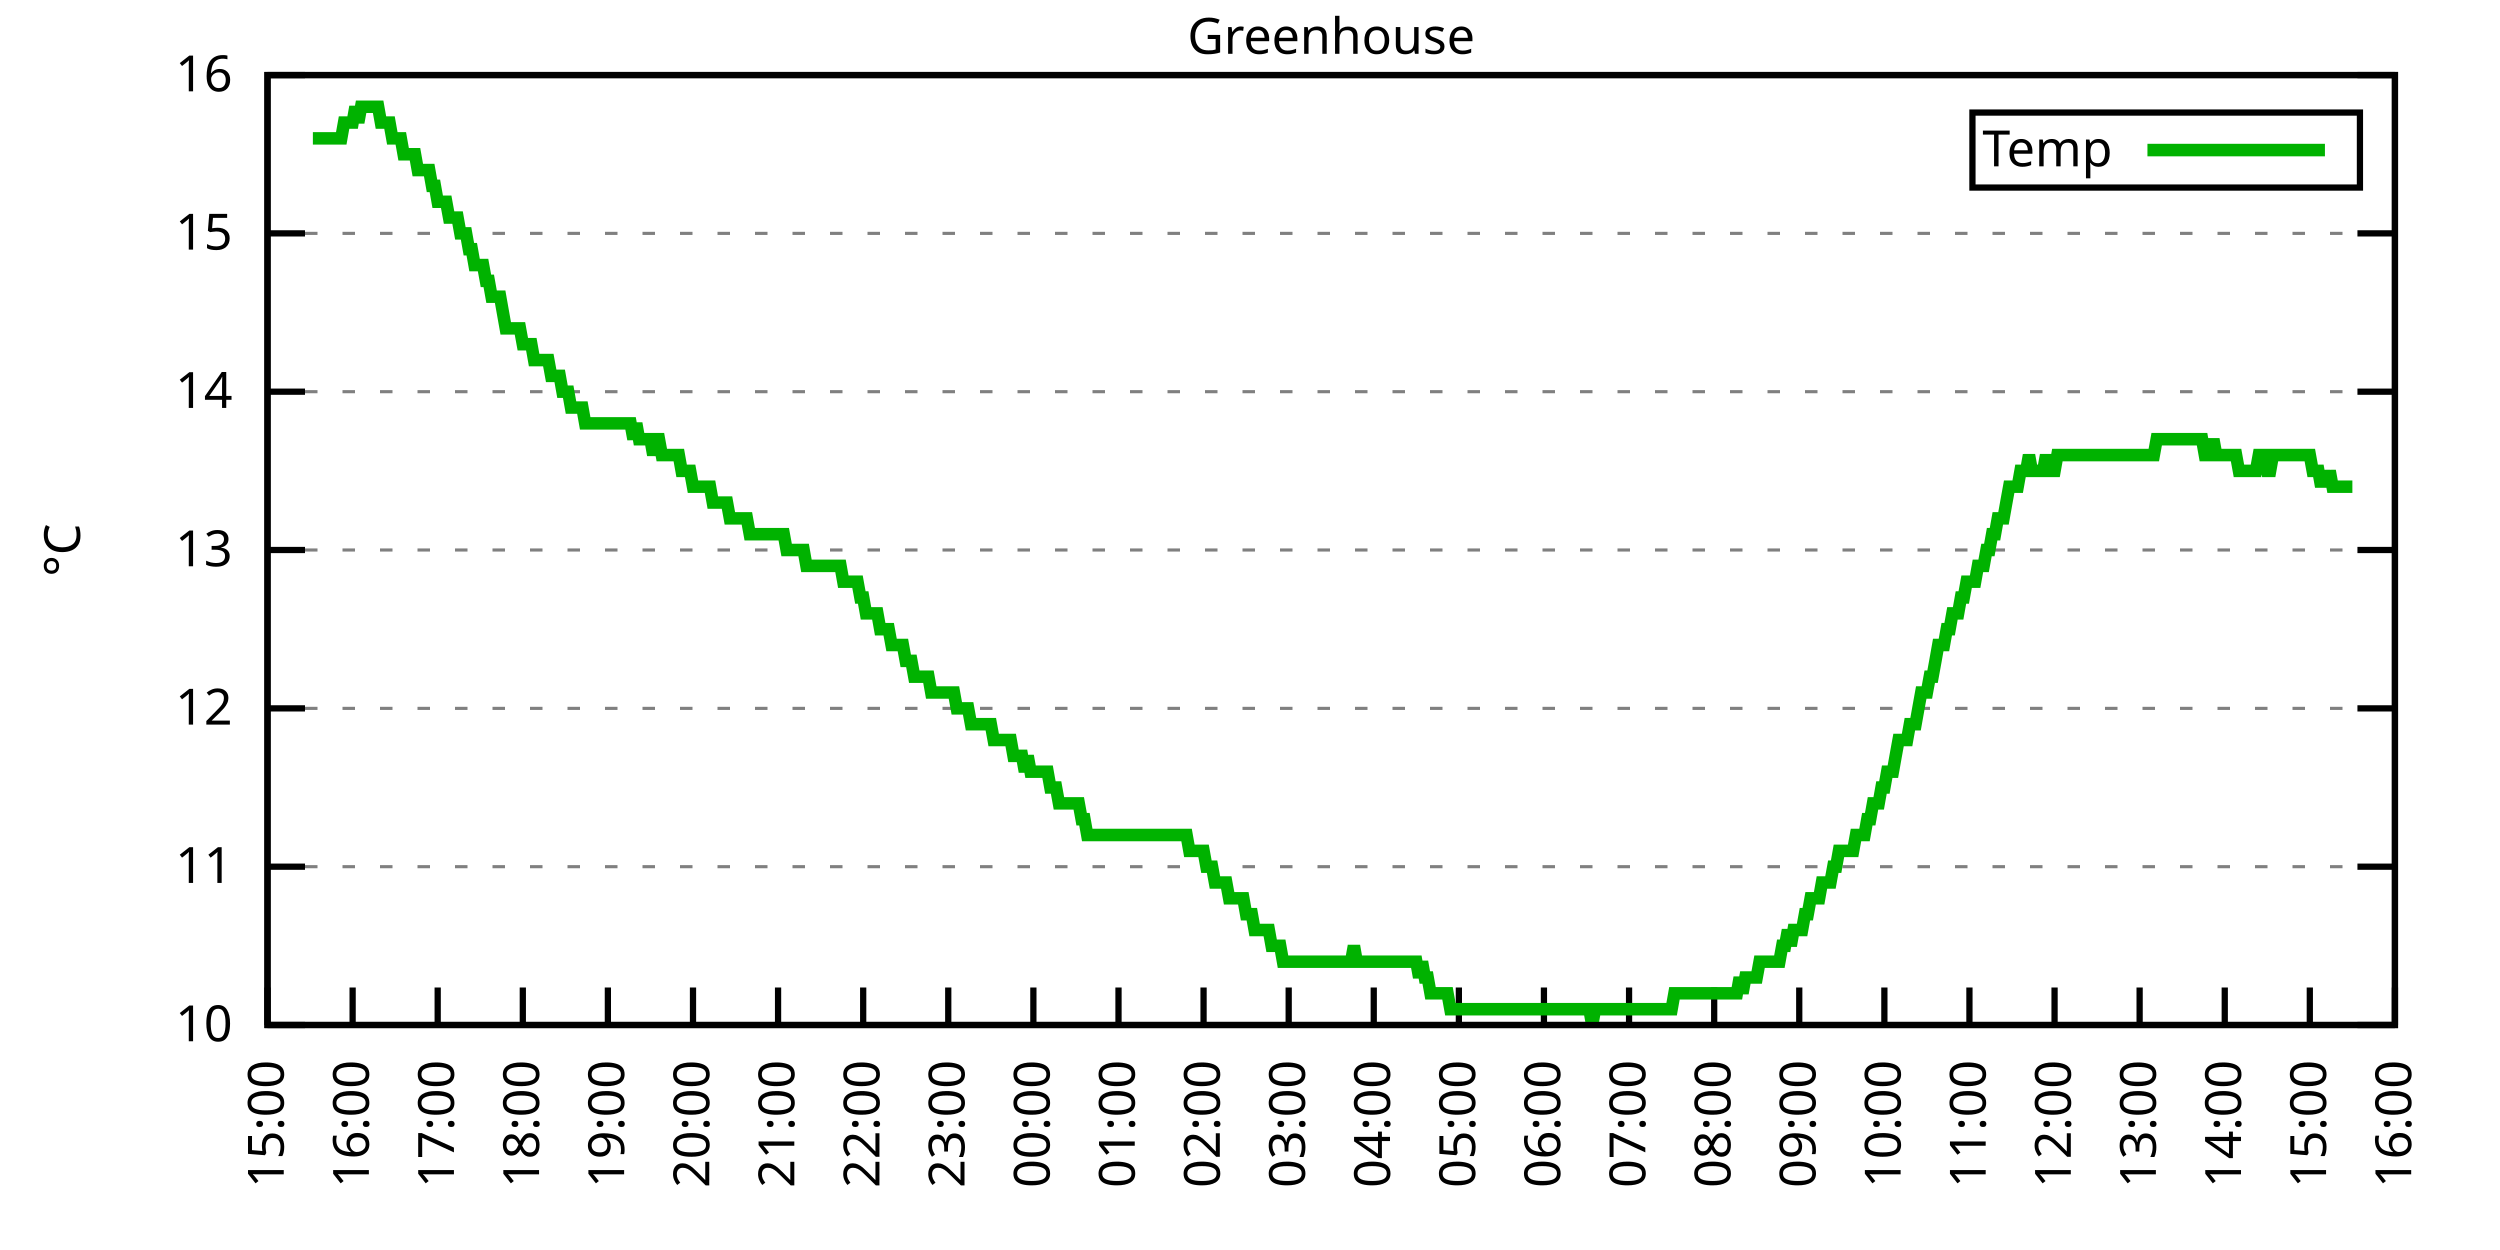
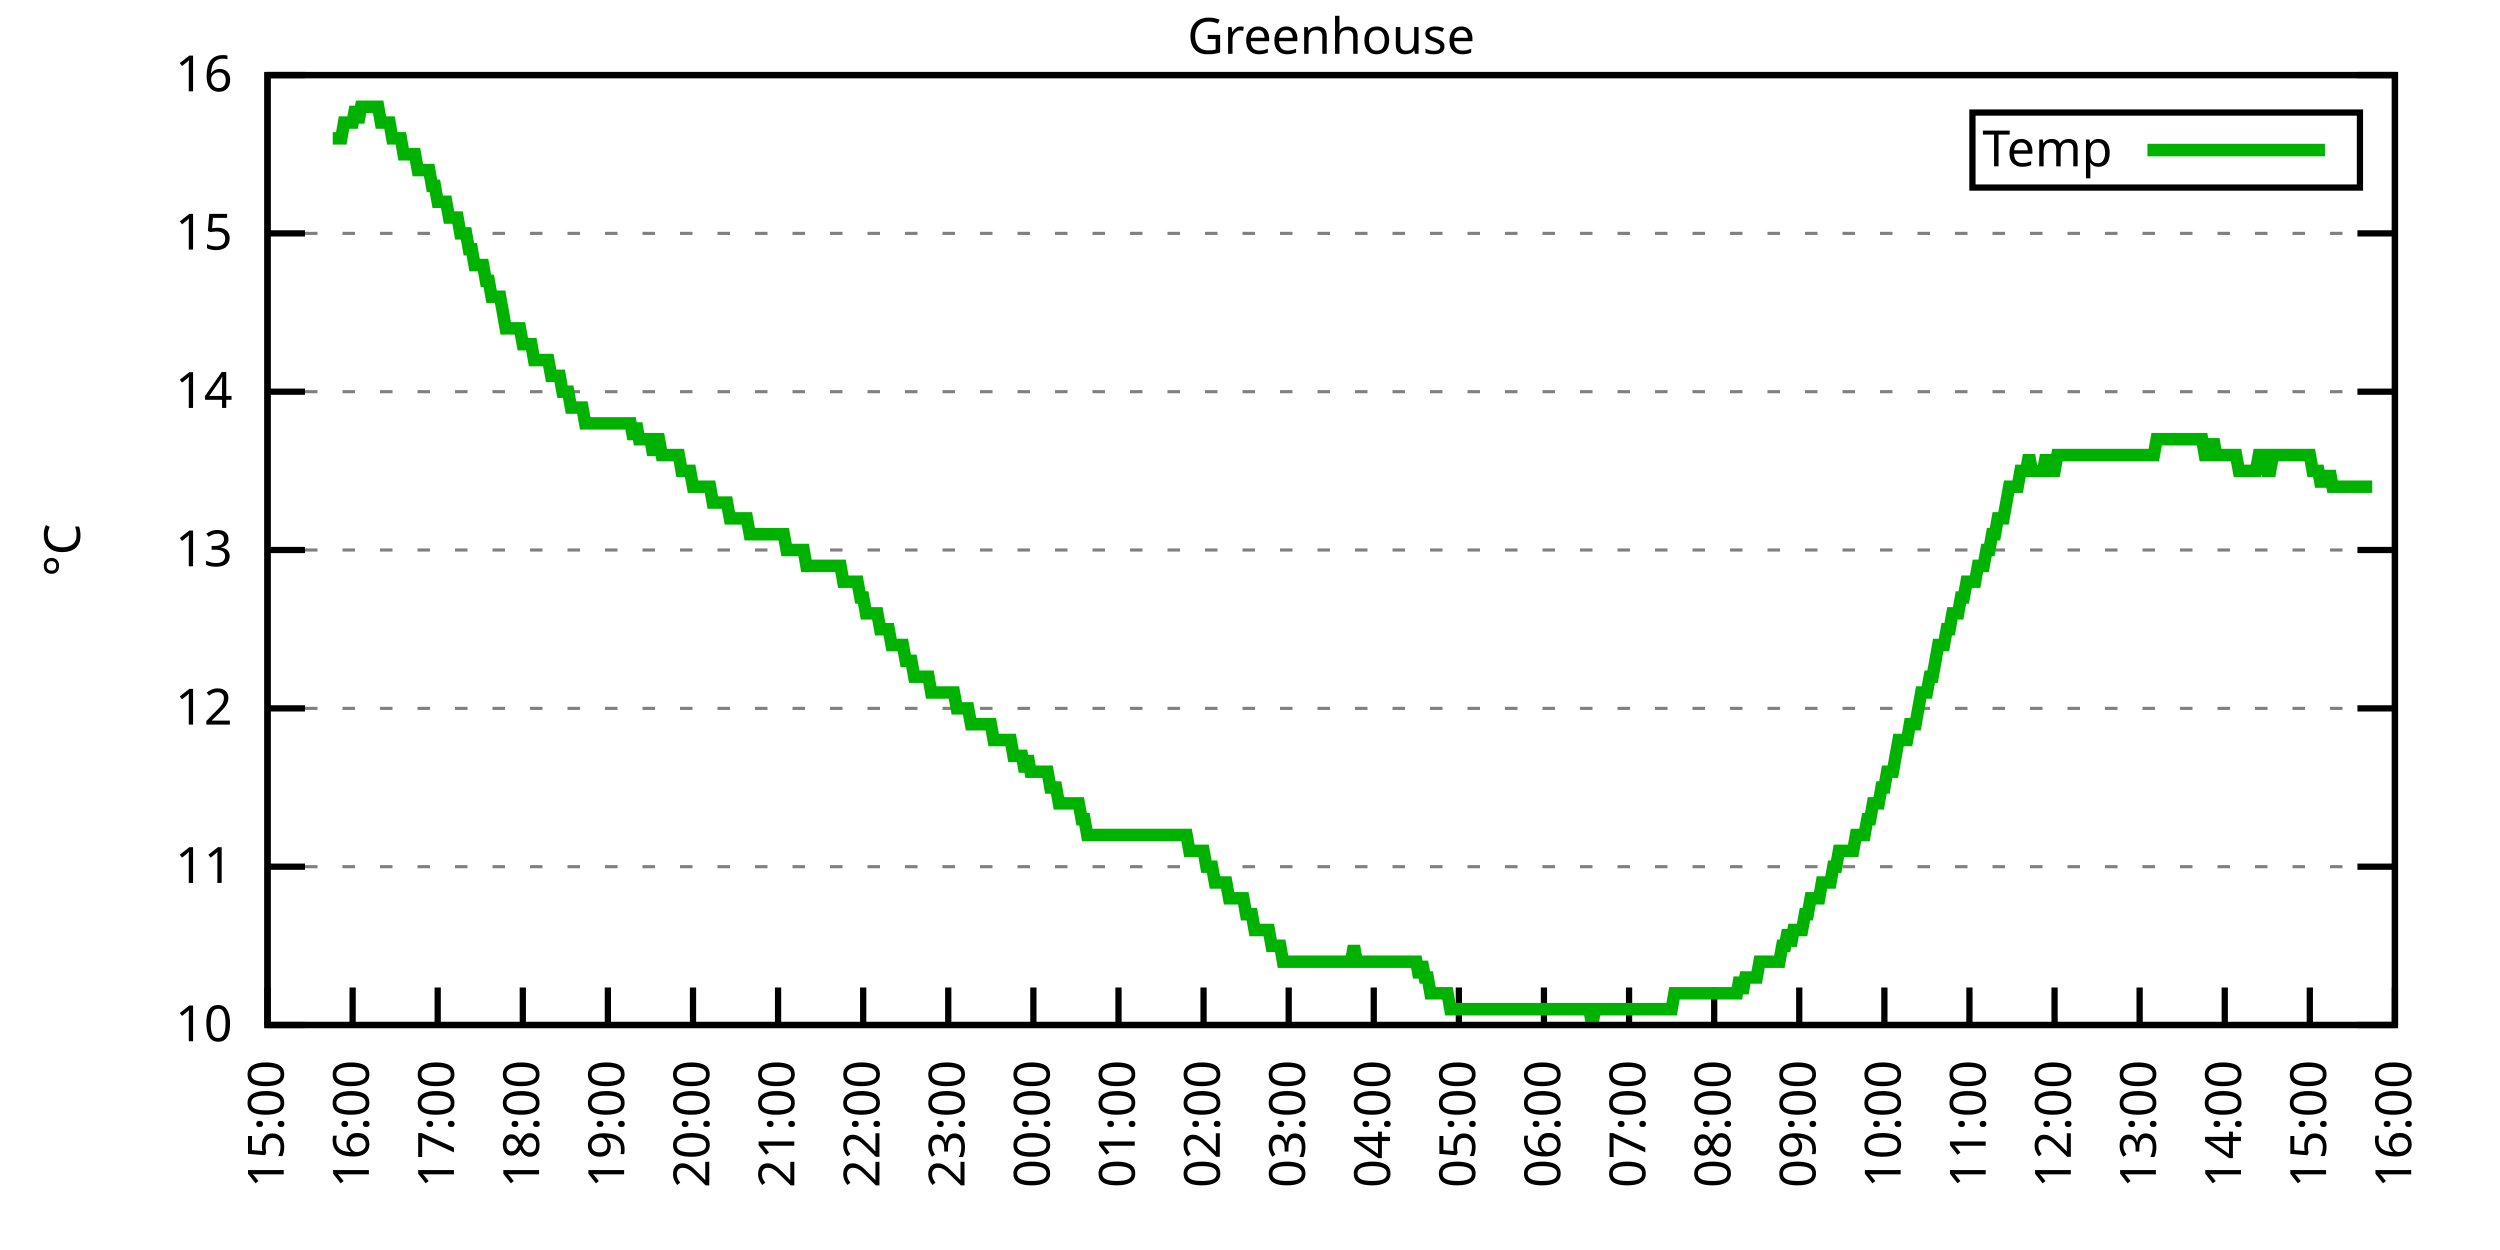
<svg xmlns="http://www.w3.org/2000/svg" xmlns:xlink="http://www.w3.org/1999/xlink" width="400" height="200" viewBox="0 0 400 200">
  <g id="gnuplot_canvas">
    <rect x="0" y="0" width="400" height="200" fill="none" />
    <defs>
      <circle id="gpDot" r="0.5" stroke-width="0.5" stroke="currentColor" />
      <path id="gpPt0" stroke-width="0.333" stroke="currentColor" d="M-1,0 h2 M0,-1 v2" />
      <path id="gpPt1" stroke-width="0.333" stroke="currentColor" d="M-1,-1 L1,1 M1,-1 L-1,1" />
      <path id="gpPt2" stroke-width="0.333" stroke="currentColor" d="M-1,0 L1,0 M0,-1 L0,1 M-1,-1 L1,1 M-1,1 L1,-1" />
      <rect id="gpPt3" stroke-width="0.333" stroke="currentColor" x="-1" y="-1" width="2" height="2" />
      <rect id="gpPt4" stroke-width="0.333" stroke="currentColor" fill="currentColor" x="-1" y="-1" width="2" height="2" />
      <circle id="gpPt5" stroke-width="0.333" stroke="currentColor" cx="0" cy="0" r="1" />
      <use xlink:href="#gpPt5" id="gpPt6" fill="currentColor" stroke="none" />
      <path id="gpPt7" stroke-width="0.333" stroke="currentColor" d="M0,-1.33 L-1.33,0.67 L1.33,0.67 z" />
      <use xlink:href="#gpPt7" id="gpPt8" fill="currentColor" stroke="none" />
      <use xlink:href="#gpPt7" id="gpPt9" stroke="currentColor" transform="rotate(180)" />
      <use xlink:href="#gpPt9" id="gpPt10" fill="currentColor" stroke="none" />
      <use xlink:href="#gpPt3" id="gpPt11" stroke="currentColor" transform="rotate(45)" />
      <use xlink:href="#gpPt11" id="gpPt12" fill="currentColor" stroke="none" />
      <path id="gpPt13" stroke-width="0.333" stroke="currentColor" d="M0,1.330 L1.265,0.411 L0.782,-1.067 L-0.782,-1.076 L-1.265,0.411 z" />
      <use xlink:href="#gpPt13" id="gpPt14" fill="currentColor" stroke="none" />
      <filter id="textbox" filterUnits="objectBoundingBox" x="0" y="0" height="1" width="1">
        <feFlood flood-color="white" flood-opacity="1" result="bgnd" />
        <feComposite in="SourceGraphic" in2="bgnd" operator="atop" />
      </filter>
      <filter id="greybox" filterUnits="objectBoundingBox" x="0" y="0" height="1" width="1">
        <feFlood flood-color="lightgrey" flood-opacity="1" result="grey" />
        <feComposite in="SourceGraphic" in2="grey" operator="atop" />
      </filter>
    </defs>
    <g fill="none" color="white" stroke="currentColor" stroke-width="1.00" stroke-linecap="butt" stroke-linejoin="miter">
</g>
    <g fill="none" color="black" stroke="currentColor" stroke-width="1.00" stroke-linecap="butt" stroke-linejoin="miter">
      <g stroke="none" shape-rendering="crispEdges">
        <polygon fill="rgb(255, 255, 255)" points="42.80,164.00 383.18,164.00 383.18,12.02 42.80,12.02 " />
      </g>
    </g>
    <g fill="none" color="black" stroke="currentColor" stroke-width="1.00" stroke-linecap="butt" stroke-linejoin="miter">
</g>
    <g fill="none" color="black" stroke="black" stroke-width="0.50" stroke-linecap="butt" stroke-linejoin="miter">
</g>
    <g fill="none" color="gray" stroke="currentColor" stroke-width="0.50" stroke-linecap="butt" stroke-linejoin="miter">
      <path stroke="gray" stroke-dasharray="2,4" class="gridline" d="M42.80,164.00 L383.19,164.00  " />
    </g>
    <g fill="none" color="gray" stroke="gray" stroke-width="1.00" stroke-linecap="butt" stroke-linejoin="miter">
</g>
    <g fill="none" color="black" stroke="currentColor" stroke-width="1.00" stroke-linecap="butt" stroke-linejoin="miter">
      <path stroke="black" d="M42.80,164.00 L48.80,164.00 M383.19,164.00 L377.19,164.00  " />
      <g transform="translate(37.20,166.60)" stroke="none" fill="black" font-family="Sans" font-size="8.00" text-anchor="end">
        <text>
          <tspan font-family="Sans"> 10</tspan>
        </text>
      </g>
    </g>
    <g fill="none" color="black" stroke="currentColor" stroke-width="1.00" stroke-linecap="butt" stroke-linejoin="miter">
</g>
    <g fill="none" color="black" stroke="black" stroke-width="0.50" stroke-linecap="butt" stroke-linejoin="miter">
</g>
    <g fill="none" color="gray" stroke="currentColor" stroke-width="0.50" stroke-linecap="butt" stroke-linejoin="miter">
      <path stroke="gray" stroke-dasharray="2,4" class="gridline" d="M42.80,138.67 L383.19,138.67  " />
    </g>
    <g fill="none" color="gray" stroke="gray" stroke-width="1.00" stroke-linecap="butt" stroke-linejoin="miter">
</g>
    <g fill="none" color="black" stroke="currentColor" stroke-width="1.00" stroke-linecap="butt" stroke-linejoin="miter">
      <path stroke="black" d="M42.80,138.67 L48.80,138.67 M383.19,138.67 L377.19,138.67  " />
      <g transform="translate(37.20,141.27)" stroke="none" fill="black" font-family="Sans" font-size="8.00" text-anchor="end">
        <text>
          <tspan font-family="Sans"> 11</tspan>
        </text>
      </g>
    </g>
    <g fill="none" color="black" stroke="currentColor" stroke-width="1.00" stroke-linecap="butt" stroke-linejoin="miter">
</g>
    <g fill="none" color="black" stroke="black" stroke-width="0.50" stroke-linecap="butt" stroke-linejoin="miter">
</g>
    <g fill="none" color="gray" stroke="currentColor" stroke-width="0.50" stroke-linecap="butt" stroke-linejoin="miter">
      <path stroke="gray" stroke-dasharray="2,4" class="gridline" d="M42.80,113.34 L383.19,113.34  " />
    </g>
    <g fill="none" color="gray" stroke="gray" stroke-width="1.00" stroke-linecap="butt" stroke-linejoin="miter">
</g>
    <g fill="none" color="black" stroke="currentColor" stroke-width="1.00" stroke-linecap="butt" stroke-linejoin="miter">
      <path stroke="black" d="M42.80,113.34 L48.80,113.34 M383.19,113.34 L377.19,113.34  " />
      <g transform="translate(37.20,115.94)" stroke="none" fill="black" font-family="Sans" font-size="8.00" text-anchor="end">
        <text>
          <tspan font-family="Sans"> 12</tspan>
        </text>
      </g>
    </g>
    <g fill="none" color="black" stroke="currentColor" stroke-width="1.00" stroke-linecap="butt" stroke-linejoin="miter">
</g>
    <g fill="none" color="black" stroke="black" stroke-width="0.50" stroke-linecap="butt" stroke-linejoin="miter">
</g>
    <g fill="none" color="gray" stroke="currentColor" stroke-width="0.50" stroke-linecap="butt" stroke-linejoin="miter">
      <path stroke="gray" stroke-dasharray="2,4" class="gridline" d="M42.80,88.00 L383.19,88.00  " />
    </g>
    <g fill="none" color="gray" stroke="gray" stroke-width="1.00" stroke-linecap="butt" stroke-linejoin="miter">
</g>
    <g fill="none" color="black" stroke="currentColor" stroke-width="1.00" stroke-linecap="butt" stroke-linejoin="miter">
      <path stroke="black" d="M42.80,88.00 L48.80,88.00 M383.19,88.00 L377.19,88.00  " />
      <g transform="translate(37.20,90.60)" stroke="none" fill="black" font-family="Sans" font-size="8.00" text-anchor="end">
        <text>
          <tspan font-family="Sans"> 13</tspan>
        </text>
      </g>
    </g>
    <g fill="none" color="black" stroke="currentColor" stroke-width="1.00" stroke-linecap="butt" stroke-linejoin="miter">
</g>
    <g fill="none" color="black" stroke="black" stroke-width="0.50" stroke-linecap="butt" stroke-linejoin="miter">
</g>
    <g fill="none" color="gray" stroke="currentColor" stroke-width="0.50" stroke-linecap="butt" stroke-linejoin="miter">
      <path stroke="gray" stroke-dasharray="2,4" class="gridline" d="M42.80,62.67 L383.19,62.67  " />
    </g>
    <g fill="none" color="gray" stroke="gray" stroke-width="1.00" stroke-linecap="butt" stroke-linejoin="miter">
</g>
    <g fill="none" color="black" stroke="currentColor" stroke-width="1.00" stroke-linecap="butt" stroke-linejoin="miter">
      <path stroke="black" d="M42.80,62.67 L48.80,62.67 M383.19,62.67 L377.19,62.67  " />
      <g transform="translate(37.20,65.27)" stroke="none" fill="black" font-family="Sans" font-size="8.00" text-anchor="end">
        <text>
          <tspan font-family="Sans"> 14</tspan>
        </text>
      </g>
    </g>
    <g fill="none" color="black" stroke="currentColor" stroke-width="1.00" stroke-linecap="butt" stroke-linejoin="miter">
</g>
    <g fill="none" color="black" stroke="black" stroke-width="0.50" stroke-linecap="butt" stroke-linejoin="miter">
</g>
    <g fill="none" color="gray" stroke="currentColor" stroke-width="0.50" stroke-linecap="butt" stroke-linejoin="miter">
      <path stroke="gray" stroke-dasharray="2,4" class="gridline" d="M42.80,37.34 L383.19,37.34  " />
    </g>
    <g fill="none" color="gray" stroke="gray" stroke-width="1.00" stroke-linecap="butt" stroke-linejoin="miter">
</g>
    <g fill="none" color="black" stroke="currentColor" stroke-width="1.00" stroke-linecap="butt" stroke-linejoin="miter">
      <path stroke="black" d="M42.80,37.34 L48.80,37.34 M383.19,37.34 L377.19,37.34  " />
      <g transform="translate(37.20,39.94)" stroke="none" fill="black" font-family="Sans" font-size="8.00" text-anchor="end">
        <text>
          <tspan font-family="Sans"> 15</tspan>
        </text>
      </g>
    </g>
    <g fill="none" color="black" stroke="currentColor" stroke-width="1.00" stroke-linecap="butt" stroke-linejoin="miter">
</g>
    <g fill="none" color="black" stroke="black" stroke-width="0.50" stroke-linecap="butt" stroke-linejoin="miter">
</g>
    <g fill="none" color="gray" stroke="currentColor" stroke-width="0.50" stroke-linecap="butt" stroke-linejoin="miter">
      <path stroke="gray" stroke-dasharray="2,4" class="gridline" d="M42.80,12.01 L383.19,12.01  " />
    </g>
    <g fill="none" color="gray" stroke="gray" stroke-width="1.00" stroke-linecap="butt" stroke-linejoin="miter">
</g>
    <g fill="none" color="black" stroke="currentColor" stroke-width="1.00" stroke-linecap="butt" stroke-linejoin="miter">
      <path stroke="black" d="M42.80,12.01 L48.80,12.01 M383.19,12.01 L377.19,12.01  " />
      <g transform="translate(37.20,14.61)" stroke="none" fill="black" font-family="Sans" font-size="8.00" text-anchor="end">
        <text>
          <tspan font-family="Sans"> 16</tspan>
        </text>
      </g>
    </g>
    <g fill="none" color="black" stroke="currentColor" stroke-width="1.00" stroke-linecap="butt" stroke-linejoin="miter">
      <path stroke="black" d="M42.80,164.00 L42.80,158.00  " />
      <g transform="translate(45.40,169.60) rotate(270.00)" stroke="none" fill="black" font-family="Sans" font-size="8.00" text-anchor="end">
        <text>
          <tspan font-family="Sans">15:00</tspan>
        </text>
      </g>
    </g>
    <g fill="none" color="black" stroke="currentColor" stroke-width="1.00" stroke-linecap="butt" stroke-linejoin="miter">
      <path stroke="black" d="M56.42,164.00 L56.42,158.00  " />
      <g transform="translate(59.02,169.60) rotate(270.00)" stroke="none" fill="black" font-family="Sans" font-size="8.00" text-anchor="end">
        <text>
          <tspan font-family="Sans">16:00</tspan>
        </text>
      </g>
    </g>
    <g fill="none" color="black" stroke="currentColor" stroke-width="1.00" stroke-linecap="butt" stroke-linejoin="miter">
      <path stroke="black" d="M70.03,164.00 L70.03,158.00  " />
      <g transform="translate(72.63,169.60) rotate(270.00)" stroke="none" fill="black" font-family="Sans" font-size="8.00" text-anchor="end">
        <text>
          <tspan font-family="Sans">17:00</tspan>
        </text>
      </g>
    </g>
    <g fill="none" color="black" stroke="currentColor" stroke-width="1.00" stroke-linecap="butt" stroke-linejoin="miter">
      <path stroke="black" d="M83.65,164.00 L83.65,158.00  " />
      <g transform="translate(86.25,169.60) rotate(270.00)" stroke="none" fill="black" font-family="Sans" font-size="8.00" text-anchor="end">
        <text>
          <tspan font-family="Sans">18:00</tspan>
        </text>
      </g>
    </g>
    <g fill="none" color="black" stroke="currentColor" stroke-width="1.00" stroke-linecap="butt" stroke-linejoin="miter">
      <path stroke="black" d="M97.26,164.00 L97.26,158.00  " />
      <g transform="translate(99.86,169.60) rotate(270.00)" stroke="none" fill="black" font-family="Sans" font-size="8.00" text-anchor="end">
        <text>
          <tspan font-family="Sans">19:00</tspan>
        </text>
      </g>
    </g>
    <g fill="none" color="black" stroke="currentColor" stroke-width="1.00" stroke-linecap="butt" stroke-linejoin="miter">
      <path stroke="black" d="M110.88,164.00 L110.88,158.00  " />
      <g transform="translate(113.48,169.60) rotate(270.00)" stroke="none" fill="black" font-family="Sans" font-size="8.00" text-anchor="end">
        <text>
          <tspan font-family="Sans">20:00</tspan>
        </text>
      </g>
    </g>
    <g fill="none" color="black" stroke="currentColor" stroke-width="1.00" stroke-linecap="butt" stroke-linejoin="miter">
      <path stroke="black" d="M124.49,164.00 L124.49,158.00  " />
      <g transform="translate(127.09,169.60) rotate(270.00)" stroke="none" fill="black" font-family="Sans" font-size="8.00" text-anchor="end">
        <text>
          <tspan font-family="Sans">21:00</tspan>
        </text>
      </g>
    </g>
    <g fill="none" color="black" stroke="currentColor" stroke-width="1.00" stroke-linecap="butt" stroke-linejoin="miter">
      <path stroke="black" d="M138.11,164.00 L138.11,158.00  " />
      <g transform="translate(140.71,169.60) rotate(270.00)" stroke="none" fill="black" font-family="Sans" font-size="8.00" text-anchor="end">
        <text>
          <tspan font-family="Sans">22:00</tspan>
        </text>
      </g>
    </g>
    <g fill="none" color="black" stroke="currentColor" stroke-width="1.00" stroke-linecap="butt" stroke-linejoin="miter">
      <path stroke="black" d="M151.72,164.00 L151.72,158.00  " />
      <g transform="translate(154.32,169.60) rotate(270.00)" stroke="none" fill="black" font-family="Sans" font-size="8.00" text-anchor="end">
        <text>
          <tspan font-family="Sans">23:00</tspan>
        </text>
      </g>
    </g>
    <g fill="none" color="black" stroke="currentColor" stroke-width="1.00" stroke-linecap="butt" stroke-linejoin="miter">
      <path stroke="black" d="M165.34,164.00 L165.34,158.00  " />
      <g transform="translate(167.94,169.60) rotate(270.00)" stroke="none" fill="black" font-family="Sans" font-size="8.00" text-anchor="end">
        <text>
          <tspan font-family="Sans">00:00</tspan>
        </text>
      </g>
    </g>
    <g fill="none" color="black" stroke="currentColor" stroke-width="1.00" stroke-linecap="butt" stroke-linejoin="miter">
      <path stroke="black" d="M178.96,164.00 L178.96,158.00  " />
      <g transform="translate(181.56,169.60) rotate(270.00)" stroke="none" fill="black" font-family="Sans" font-size="8.00" text-anchor="end">
        <text>
          <tspan font-family="Sans">01:00</tspan>
        </text>
      </g>
    </g>
    <g fill="none" color="black" stroke="currentColor" stroke-width="1.00" stroke-linecap="butt" stroke-linejoin="miter">
      <path stroke="black" d="M192.57,164.00 L192.57,158.00  " />
      <g transform="translate(195.17,169.60) rotate(270.00)" stroke="none" fill="black" font-family="Sans" font-size="8.00" text-anchor="end">
        <text>
          <tspan font-family="Sans">02:00</tspan>
        </text>
      </g>
    </g>
    <g fill="none" color="black" stroke="currentColor" stroke-width="1.00" stroke-linecap="butt" stroke-linejoin="miter">
      <path stroke="black" d="M206.19,164.00 L206.19,158.00  " />
      <g transform="translate(208.79,169.60) rotate(270.00)" stroke="none" fill="black" font-family="Sans" font-size="8.00" text-anchor="end">
        <text>
          <tspan font-family="Sans">03:00</tspan>
        </text>
      </g>
    </g>
    <g fill="none" color="black" stroke="currentColor" stroke-width="1.00" stroke-linecap="butt" stroke-linejoin="miter">
      <path stroke="black" d="M219.80,164.00 L219.80,158.00  " />
      <g transform="translate(222.40,169.60) rotate(270.00)" stroke="none" fill="black" font-family="Sans" font-size="8.00" text-anchor="end">
        <text>
          <tspan font-family="Sans">04:00</tspan>
        </text>
      </g>
    </g>
    <g fill="none" color="black" stroke="currentColor" stroke-width="1.00" stroke-linecap="butt" stroke-linejoin="miter">
      <path stroke="black" d="M233.42,164.00 L233.42,158.00  " />
      <g transform="translate(236.02,169.60) rotate(270.00)" stroke="none" fill="black" font-family="Sans" font-size="8.00" text-anchor="end">
        <text>
          <tspan font-family="Sans">05:00</tspan>
        </text>
      </g>
    </g>
    <g fill="none" color="black" stroke="currentColor" stroke-width="1.00" stroke-linecap="butt" stroke-linejoin="miter">
      <path stroke="black" d="M247.03,164.00 L247.03,158.00  " />
      <g transform="translate(249.63,169.60) rotate(270.00)" stroke="none" fill="black" font-family="Sans" font-size="8.00" text-anchor="end">
        <text>
          <tspan font-family="Sans">06:00</tspan>
        </text>
      </g>
    </g>
    <g fill="none" color="black" stroke="currentColor" stroke-width="1.00" stroke-linecap="butt" stroke-linejoin="miter">
      <path stroke="black" d="M260.65,164.00 L260.65,158.00  " />
      <g transform="translate(263.25,169.60) rotate(270.00)" stroke="none" fill="black" font-family="Sans" font-size="8.00" text-anchor="end">
        <text>
          <tspan font-family="Sans">07:00</tspan>
        </text>
      </g>
    </g>
    <g fill="none" color="black" stroke="currentColor" stroke-width="1.00" stroke-linecap="butt" stroke-linejoin="miter">
      <path stroke="black" d="M274.27,164.00 L274.27,158.00  " />
      <g transform="translate(276.87,169.60) rotate(270.00)" stroke="none" fill="black" font-family="Sans" font-size="8.00" text-anchor="end">
        <text>
          <tspan font-family="Sans">08:00</tspan>
        </text>
      </g>
    </g>
    <g fill="none" color="black" stroke="currentColor" stroke-width="1.00" stroke-linecap="butt" stroke-linejoin="miter">
      <path stroke="black" d="M287.88,164.00 L287.88,158.00  " />
      <g transform="translate(290.48,169.60) rotate(270.00)" stroke="none" fill="black" font-family="Sans" font-size="8.00" text-anchor="end">
        <text>
          <tspan font-family="Sans">09:00</tspan>
        </text>
      </g>
    </g>
    <g fill="none" color="black" stroke="currentColor" stroke-width="1.00" stroke-linecap="butt" stroke-linejoin="miter">
      <path stroke="black" d="M301.50,164.00 L301.50,158.00  " />
      <g transform="translate(304.10,169.60) rotate(270.00)" stroke="none" fill="black" font-family="Sans" font-size="8.00" text-anchor="end">
        <text>
          <tspan font-family="Sans">10:00</tspan>
        </text>
      </g>
    </g>
    <g fill="none" color="black" stroke="currentColor" stroke-width="1.00" stroke-linecap="butt" stroke-linejoin="miter">
      <path stroke="black" d="M315.11,164.00 L315.11,158.00  " />
      <g transform="translate(317.71,169.60) rotate(270.00)" stroke="none" fill="black" font-family="Sans" font-size="8.00" text-anchor="end">
        <text>
          <tspan font-family="Sans">11:00</tspan>
        </text>
      </g>
    </g>
    <g fill="none" color="black" stroke="currentColor" stroke-width="1.00" stroke-linecap="butt" stroke-linejoin="miter">
      <path stroke="black" d="M328.73,164.00 L328.73,158.00  " />
      <g transform="translate(331.33,169.60) rotate(270.00)" stroke="none" fill="black" font-family="Sans" font-size="8.00" text-anchor="end">
        <text>
          <tspan font-family="Sans">12:00</tspan>
        </text>
      </g>
    </g>
    <g fill="none" color="black" stroke="currentColor" stroke-width="1.00" stroke-linecap="butt" stroke-linejoin="miter">
      <path stroke="black" d="M342.34,164.00 L342.34,158.00  " />
      <g transform="translate(344.94,169.60) rotate(270.00)" stroke="none" fill="black" font-family="Sans" font-size="8.00" text-anchor="end">
        <text>
          <tspan font-family="Sans">13:00</tspan>
        </text>
      </g>
    </g>
    <g fill="none" color="black" stroke="currentColor" stroke-width="1.00" stroke-linecap="butt" stroke-linejoin="miter">
      <path stroke="black" d="M355.96,164.00 L355.96,158.00  " />
      <g transform="translate(358.56,169.60) rotate(270.00)" stroke="none" fill="black" font-family="Sans" font-size="8.00" text-anchor="end">
        <text>
          <tspan font-family="Sans">14:00</tspan>
        </text>
      </g>
    </g>
    <g fill="none" color="black" stroke="currentColor" stroke-width="1.00" stroke-linecap="butt" stroke-linejoin="miter">
      <path stroke="black" d="M369.57,164.00 L369.57,158.00  " />
      <g transform="translate(372.17,169.60) rotate(270.00)" stroke="none" fill="black" font-family="Sans" font-size="8.00" text-anchor="end">
        <text>
          <tspan font-family="Sans">15:00</tspan>
        </text>
      </g>
    </g>
    <g fill="none" color="black" stroke="currentColor" stroke-width="1.00" stroke-linecap="butt" stroke-linejoin="miter">
      <path stroke="black" d="M383.19,164.00 L383.19,158.00  " />
      <g transform="translate(385.79,169.60) rotate(270.00)" stroke="none" fill="black" font-family="Sans" font-size="8.00" text-anchor="end">
        <text>
          <tspan font-family="Sans">16:00</tspan>
        </text>
      </g>
    </g>
    <g fill="none" color="black" stroke="currentColor" stroke-width="1.00" stroke-linecap="butt" stroke-linejoin="miter">
</g>
    <g fill="none" color="black" stroke="currentColor" stroke-width="1.00" stroke-linecap="butt" stroke-linejoin="miter">
      <path stroke="black" d="M42.80,12.01 L42.80,164.00 L383.19,164.00 L383.19,12.01 L42.80,12.01 Z  " />
    </g>
    <g fill="none" color="black" stroke="currentColor" stroke-width="1.00" stroke-linecap="butt" stroke-linejoin="miter">
</g>
    <g fill="none" color="black" stroke="currentColor" stroke-width="1.00" stroke-linecap="butt" stroke-linejoin="miter">
      <path stroke="black" d="M315.59,30.01 L315.59,18.01 L377.59,18.01 L377.59,30.01 L315.59,30.01 Z  " />
    </g>
    <g id="Greenhouse_plot_1">
      <g fill="none" color="white" stroke="black" stroke-width="2.00" stroke-linecap="butt" stroke-linejoin="miter">
</g>
      <g fill="none" color="black" stroke="currentColor" stroke-width="2.00" stroke-linecap="butt" stroke-linejoin="miter">
        <g transform="translate(337.99,26.61)" stroke="none" fill="black" font-family="Sans" font-size="8.00" text-anchor="end">
          <text>
            <tspan font-family="Sans">Temp</tspan>
          </text>
        </g>
      </g>
      <g fill="none" color="black" stroke="currentColor" stroke-width="2.00" stroke-linecap="butt" stroke-linejoin="miter">
-         <path stroke="rgb(  0, 178,   0)" d="M343.59,24.01 L371.99,24.01 M50.06,22.14 L50.52,22.14 L50.97,22.14 L51.42,22.14 L51.88,22.14 L52.33,22.14   L52.78,22.14 L53.24,22.14 L53.69,22.14 L54.15,22.14 L54.60,22.14 L55.05,19.61 L55.51,19.61 L55.96,19.61   L56.42,19.61 L56.87,17.08 L57.32,19.61 L57.78,17.08 L58.23,17.08 L58.68,17.08 L59.14,17.08 L59.59,17.08   L60.05,17.08 L60.50,17.08 L60.95,19.61 L61.41,19.61 L61.86,19.61 L62.32,19.61 L62.77,22.14 L63.22,22.14   L63.68,22.14 L64.13,22.14 L64.58,24.68 L65.04,24.68 L65.49,24.68 L65.95,24.68 L66.40,24.68 L66.85,27.21   L67.31,27.21 L67.76,27.21 L68.22,27.21 L68.67,27.21 L69.12,29.74 L69.58,29.74 L70.03,32.28 L70.49,32.28   L70.94,32.28 L71.39,32.28 L71.85,34.81 L72.30,34.81 L72.75,34.81 L73.21,34.81 L73.66,37.34 L74.12,37.34   L74.57,37.34 L75.02,39.87 L75.48,39.87 L75.93,42.41 L76.39,42.41 L76.84,42.41 L77.29,42.41 L77.75,44.94   L78.20,44.94 L78.65,47.47 L79.11,47.47 L79.56,47.47 L80.02,47.47 L80.47,50.01 L80.92,52.54 L81.38,52.54   L81.83,52.54 L82.29,52.54 L82.74,52.54 L83.19,52.54 L83.65,55.07 L84.10,55.07 L84.55,55.07 L85.01,55.07   L85.46,57.61 L85.92,57.61 L86.37,57.61 L86.82,57.61 L87.28,57.61 L87.73,57.61 L88.19,60.14 L88.64,60.14   L89.09,60.14 L89.55,60.14 L90.00,62.67 L90.45,62.67 L90.91,62.67 L91.36,65.21 L91.82,65.21 L92.27,65.21   L92.72,65.21 L93.18,65.21 L93.63,67.74 L94.09,67.74 L94.54,67.74 L94.99,67.74 L95.45,67.74 L95.90,67.74   L96.35,67.74 L96.81,67.74 L97.26,67.74 L97.72,67.74 L98.17,67.74 L98.62,67.74 L99.08,67.74 L99.53,67.74   L99.99,67.74 L100.44,67.74 L100.89,67.74 L101.35,70.27 L101.80,67.74 L102.25,70.27 L102.71,70.27 L103.16,70.27   L103.62,70.27 L104.07,70.27 L104.52,72.81 L104.98,70.27 L105.43,70.27 L105.89,72.81 L106.34,72.81 L106.79,72.81   L107.25,72.81 L107.70,72.81 L108.15,72.81 L108.61,72.81 L109.06,75.34 L109.52,75.34 L109.97,75.34 L110.42,75.34   L110.88,77.87 L111.33,77.87 L111.79,77.87 L112.24,77.87 L112.69,77.87 L113.15,77.87 L113.60,77.87 L114.05,80.41   L114.51,80.41 L114.96,80.41 L115.42,80.41 L115.87,80.41 L116.32,80.41 L116.78,82.94 L117.23,82.94 L117.69,82.94   L118.14,82.94 L118.59,82.94 L119.05,82.94 L119.50,82.94 L119.96,85.47 L120.41,85.47 L120.86,85.47 L121.32,85.47   L121.77,85.47 L122.22,85.47 L122.68,85.47 L123.13,85.47 L123.59,85.47 L124.04,85.47 L124.49,85.47 L124.95,85.47   L125.40,85.47 L125.86,88.00 L126.31,88.00 L126.76,88.00 L127.22,88.00 L127.67,88.00 L128.12,88.00 L128.58,88.00   L129.03,90.54 L129.49,90.54 L129.94,90.54 L130.39,90.54 L130.85,90.54 L131.30,90.54 L131.76,90.54 L132.21,90.54   L132.66,90.54 L133.12,90.54 L133.57,90.54 L134.02,90.54 L134.48,90.54 L134.93,93.07 L135.39,93.07 L135.84,93.07   L136.29,93.07 L136.75,93.07 L137.20,93.07 L137.66,95.60 L138.11,95.60 L138.56,98.14 L139.02,98.14 L139.47,98.14   L139.92,98.14 L140.38,98.14 L140.83,100.67 L141.29,100.67 L141.74,100.67 L142.19,100.67 L142.65,103.20 L143.10,103.20   L143.56,103.20 L144.01,103.20 L144.46,103.20 L144.92,105.74 L145.37,105.74 L145.82,105.74 L146.28,108.27 L146.73,108.27   L147.19,108.27 L147.64,108.27 L148.09,108.27 L148.55,108.27 L149.00,110.80 L149.46,110.80 L149.91,110.80 L150.36,110.80   L150.82,110.80 L151.27,110.80 L151.72,110.80 L152.18,110.80 L152.63,110.80 L153.09,113.34 L153.54,113.34 L153.99,113.34   L154.45,113.34 L154.90,113.34 L155.36,115.87 L155.81,115.87 L156.26,115.87 L156.72,115.87 L157.17,115.87 L157.62,115.87   L158.08,115.87 L158.53,115.87 L158.99,118.40 L159.44,118.40 L159.89,118.40 L160.35,118.40 L160.80,118.40 L161.26,118.40   L161.71,118.40 L162.16,120.94 L162.62,120.94 L163.07,120.94 L163.52,120.94 L163.98,123.47 L164.43,120.94 L164.89,123.47   L165.34,123.47 L165.79,123.47 L166.25,123.47 L166.70,123.47 L167.16,123.47 L167.61,123.47 L168.06,126.00 L168.52,126.00   L168.97,126.00 L169.43,128.54 L169.88,128.54 L170.33,128.54 L170.79,128.54 L171.24,128.54 L171.69,128.54 L172.15,128.54   L172.60,128.54 L173.06,131.07 L173.51,131.07 L173.96,133.60 L174.42,133.60 L174.87,133.60 L175.33,133.60 L175.78,133.60   L176.23,133.60 L176.69,133.60 L177.14,133.60 L177.59,133.60 L178.05,133.60 L178.50,133.60 L178.96,133.60 L179.41,133.60   L179.86,133.60 L180.32,133.60 L180.77,133.60 L181.23,133.60 L181.68,133.60 L182.13,133.60 L182.59,133.60 L183.04,133.60   L183.49,133.60 L183.95,133.60 L184.40,133.60 L184.86,133.60 L185.31,133.60 L185.76,133.60 L186.22,133.60 L186.67,133.60   L187.13,133.60 L187.58,133.60 L188.03,133.60 L188.49,133.60 L188.94,133.60 L189.39,133.60 L189.85,133.60 L190.30,136.14   L190.76,136.14 L191.21,136.14 L191.66,136.14 L192.12,136.14 L192.57,136.14 L193.03,138.67 L193.48,138.67 L193.93,138.67   L194.39,141.20 L194.84,141.20 L195.29,141.20 L195.75,141.20 L196.20,141.20 L196.66,143.73 L197.11,143.73 L197.56,143.73   L198.02,143.73 L198.47,143.73 L198.93,143.73 L199.38,146.27 L199.83,146.27 L200.29,146.27 L200.74,148.80 L201.19,148.80   L201.65,148.80 L202.10,148.80 L202.56,148.80 L203.01,148.80 L203.46,151.33 L203.92,151.33 L204.37,151.33 L204.83,151.33   L205.28,153.87 L205.73,153.87 L206.19,153.87 L206.64,153.87 L207.09,153.87 L207.55,153.87 L208.00,153.87 L208.46,153.87   L208.91,153.87 L209.36,153.87 L209.82,153.87 L210.27,153.87 L210.73,153.87 L211.18,153.87 L211.63,153.87 L212.09,153.87   L212.54,153.87 L213.00,153.87 L213.45,153.87 L213.90,153.87 L214.36,153.87 L214.81,153.87 L215.26,153.87 L215.72,153.87   L216.17,153.87 L216.63,151.33 L217.08,153.87 L217.53,153.87 L217.99,153.87 L218.44,153.87 L218.90,153.87 L219.35,153.87   L219.80,153.87 L220.26,153.87 L220.71,153.87 L221.16,153.87 L221.62,153.87 L222.07,153.87 L222.53,153.87 L222.98,153.87   L223.43,153.87 L223.89,153.87 L224.34,153.87 L224.80,153.87 L225.25,153.87 L225.70,153.87 L226.16,153.87 L226.61,153.87   L227.06,156.40 L227.52,153.87 L227.97,156.40 L228.43,156.40 L228.88,158.93 L229.33,158.93 L229.79,158.93 L230.24,158.93   L230.70,158.93 L231.15,158.93 L231.60,158.93 L232.06,161.47 L232.51,161.47 L232.96,161.47 L233.42,161.47 L233.87,161.47   L234.33,161.47 L234.78,161.47 L235.23,161.47 L235.69,161.47 L236.14,161.47 L236.60,161.47 L237.05,161.47 L237.50,161.47   L237.96,161.47 L238.41,161.47 L238.86,161.47 L239.32,161.47 L239.77,161.47 L240.23,161.47 L240.68,161.47 L241.13,161.47   L241.59,161.47 L242.04,161.47 L242.50,161.47 L242.95,161.47 L243.40,161.47 L243.86,161.47 L244.31,161.47 L244.76,161.47   L245.22,161.47 L245.67,161.47 L246.13,161.47 L246.58,161.47 L247.03,161.47 L247.49,161.47 L247.94,161.47 L248.40,161.47   L248.85,161.47 L249.30,161.47 L249.76,161.47 L250.21,161.47 L250.66,161.47 L251.12,161.47 L251.57,161.47 L252.03,161.47   L252.48,161.47 L252.93,161.47 L253.39,161.47 L253.84,161.47 L254.30,161.47 L254.75,164.00 L255.20,161.47 L255.66,161.47   L256.11,161.47 L256.56,161.47 L257.02,161.47 L257.47,161.47 L257.93,161.47 L258.38,161.47 L258.83,161.47 L259.29,161.47   L259.74,161.47 L260.20,161.47 L260.65,161.47 L261.10,161.47 L261.56,161.47 L262.01,161.47 L262.47,161.47 L262.92,161.47   L263.37,161.47 L263.83,161.47 L264.28,161.47 L264.73,161.47 L265.19,161.47 L265.64,161.47 L266.10,161.47 L266.55,161.47   L267.00,161.47 L267.46,161.47 L267.91,158.93 L268.37,158.93 L268.82,158.93 L269.27,158.93 L269.73,158.93 L270.18,158.93   L270.63,158.93 L271.09,158.93 L271.54,158.93 L272.00,158.93 L272.45,158.93 L272.90,158.93 L273.36,158.93 L273.81,158.93   L274.27,158.93 L274.72,158.93 L275.17,158.93 L275.63,158.93 L276.08,158.93 L276.53,158.93 L276.99,158.93 L277.44,158.93   L277.90,158.93 L278.35,156.40 L278.80,158.93 L279.26,156.40 L279.71,156.40 L280.17,156.40 L280.62,156.40 L281.07,156.40   L281.53,153.87 L281.98,153.87 L282.43,153.87 L282.89,153.87 L283.34,153.87 L283.80,153.87 L284.25,153.87 L284.70,153.87   L285.16,151.33 L285.61,151.33 L286.07,148.80 L286.52,151.33 L286.97,148.80 L287.43,148.80 L287.88,148.80 L288.33,148.80   L288.79,146.27 L289.24,146.27 L289.70,143.73 L290.15,143.73 L290.60,143.73 L291.06,143.73 L291.51,141.20 L291.97,141.20   L292.42,141.20 L292.87,141.20 L293.33,138.67 L293.78,138.67 L294.23,136.14 L294.69,136.14 L295.14,136.14 L295.60,136.14   L296.05,136.14 L296.50,136.14 L296.96,133.60 L297.41,133.60 L297.87,133.60 L298.32,133.60 L298.77,131.07 L299.23,131.07   L299.68,128.54 L300.13,128.54 L300.59,128.54 L301.04,126.00 L301.50,126.00 L301.95,123.47 L302.40,123.47 L302.86,123.47   L303.31,120.94 L303.77,118.40 L304.22,118.40 L304.67,118.40 L305.13,118.40 L305.58,115.87 L306.03,115.87 L306.49,115.87   L306.94,113.34 L307.40,110.80 L307.85,110.80 L308.30,110.80 L308.76,108.27 L309.21,108.27 L309.67,105.74 L310.12,103.20   L310.57,103.20 L311.03,103.20 L311.48,100.67 L311.94,100.67 L312.39,98.14 L312.84,98.14 L313.30,98.14 L313.75,95.60   L314.20,95.60 L314.66,93.07 L315.11,93.07 L315.57,93.07 L316.02,93.07 L316.47,90.54 L316.93,90.54 L317.38,90.54   L317.84,88.00 L318.29,88.00 L318.74,85.47 L319.20,85.47 L319.65,82.94 L320.10,82.94 L320.56,82.94 L321.01,80.41   L321.47,77.87 L321.92,77.87 L322.37,77.87 L322.83,77.87 L323.28,75.34 L323.74,75.34 L324.19,75.34 L324.64,72.81   L325.10,75.34 L325.55,75.34 L326.00,75.34 L326.46,75.34 L326.91,75.34 L327.37,72.81 L327.82,75.34 L328.27,75.34   L328.73,75.34 L329.18,72.81 L329.64,72.81 L330.09,72.81 L330.54,72.81 L331.00,72.81 L331.45,72.81 L331.90,72.81   L332.36,72.81 L332.81,72.81 L333.27,72.81 L333.72,72.81 L334.17,72.81 L334.63,72.81 L335.08,72.81 L335.54,72.81   L335.99,72.81 L336.44,72.81 L336.90,72.81 L337.35,72.81 L337.80,72.81 L338.26,72.81 L338.71,72.81 L339.17,72.81   L339.62,72.81 L340.07,72.81 L340.53,72.81 L340.98,72.81 L341.44,72.81 L341.89,72.81 L342.34,72.81 L342.80,72.81   L343.25,72.81 L343.70,72.81 L344.16,72.81 L344.61,72.81 L345.07,70.27 L345.52,70.27 L345.97,70.27 L346.43,70.27   L346.88,70.27 L347.34,70.27 L347.79,70.27 L348.24,70.27 L348.70,70.27 L349.15,70.27 L349.60,70.27 L350.06,70.27   L350.51,70.27 L350.97,70.27 L351.42,70.27 L351.87,70.27 L352.33,70.27 L352.78,72.81 L353.24,72.81 L353.69,72.81   L354.14,70.27 L354.60,72.81 L355.05,72.81 L355.50,72.81 L355.96,72.81 L356.41,72.81 L356.87,72.81 L357.32,72.81   L357.77,72.81 L358.23,75.34 L358.68,75.34 L359.14,75.34 L359.59,75.34 L360.04,75.34 L360.50,75.34 L360.95,75.34   L361.41,72.81 L361.86,72.81 L362.31,72.81 L362.77,75.34 L363.22,75.34 L363.67,72.81 L364.13,72.81 L364.58,72.81   L365.04,72.81 L365.49,72.81 L365.94,72.81 L366.40,72.81 L366.85,72.81 L367.31,72.81 L367.76,72.81 L368.21,72.81   L368.67,72.81 L369.12,72.81 L369.57,72.81 L370.03,75.34 L370.48,75.34 L370.94,75.34 L371.39,77.87 L371.84,75.34   L372.30,77.87 L372.75,75.34 L373.21,77.87 L373.66,77.87 L374.11,77.87 L374.57,77.87 L375.02,77.87 L375.47,77.87   L375.93,77.87 L376.38,77.87  " />
+         <path stroke="rgb(  0, 178,   0)" d="M343.59,24.01 L371.99,24.01 M53.24,22.14 L53.69,22.14 L54.15,22.14 L54.60,22.14 L55.05,19.61 L55.51,19.61   L55.96,19.61 L56.42,19.61 L56.87,17.08 L57.32,19.61 L57.78,17.08 L58.23,17.08 L58.68,17.08 L59.14,17.08   L59.59,17.08 L60.05,17.08 L60.50,17.08 L60.95,19.61 L61.41,19.61 L61.86,19.61 L62.32,19.61 L62.77,22.14   L63.22,22.14 L63.68,22.14 L64.13,22.14 L64.58,24.68 L65.04,24.68 L65.49,24.68 L65.95,24.68 L66.40,24.68   L66.85,27.21 L67.31,27.21 L67.76,27.21 L68.22,27.21 L68.67,27.21 L69.12,29.74 L69.58,29.74 L70.03,32.28   L70.49,32.28 L70.94,32.28 L71.39,32.28 L71.85,34.81 L72.30,34.81 L72.75,34.81 L73.21,34.81 L73.66,37.34   L74.12,37.34 L74.57,37.34 L75.02,39.87 L75.48,39.87 L75.93,42.41 L76.39,42.41 L76.84,42.41 L77.29,42.41   L77.75,44.94 L78.20,44.94 L78.65,47.47 L79.11,47.47 L79.56,47.47 L80.02,47.47 L80.47,50.01 L80.92,52.54   L81.38,52.54 L81.83,52.54 L82.29,52.54 L82.74,52.54 L83.19,52.54 L83.65,55.07 L84.10,55.07 L84.55,55.07   L85.01,55.07 L85.46,57.61 L85.92,57.61 L86.37,57.61 L86.82,57.61 L87.28,57.61 L87.73,57.61 L88.19,60.14   L88.64,60.14 L89.09,60.14 L89.55,60.14 L90.00,62.67 L90.45,62.67 L90.91,62.67 L91.36,65.21 L91.82,65.21   L92.27,65.21 L92.72,65.21 L93.18,65.21 L93.63,67.74 L94.09,67.74 L94.54,67.74 L94.99,67.74 L95.45,67.74   L95.90,67.74 L96.35,67.74 L96.81,67.74 L97.26,67.74 L97.72,67.74 L98.17,67.74 L98.62,67.74 L99.08,67.74   L99.53,67.74 L99.99,67.74 L100.44,67.74 L100.89,67.74 L101.35,70.27 L101.80,67.74 L102.25,70.27 L102.71,70.27   L103.16,70.27 L103.62,70.27 L104.07,70.27 L104.52,72.81 L104.98,70.27 L105.43,70.27 L105.89,72.81 L106.34,72.81   L106.79,72.81 L107.25,72.81 L107.70,72.81 L108.15,72.81 L108.61,72.81 L109.06,75.34 L109.52,75.34 L109.97,75.34   L110.42,75.34 L110.88,77.87 L111.33,77.87 L111.79,77.87 L112.24,77.87 L112.69,77.87 L113.15,77.87 L113.60,77.87   L114.05,80.41 L114.51,80.41 L114.96,80.41 L115.42,80.41 L115.87,80.41 L116.32,80.41 L116.78,82.94 L117.23,82.94   L117.69,82.94 L118.14,82.94 L118.59,82.94 L119.05,82.94 L119.50,82.94 L119.96,85.47 L120.41,85.47 L120.86,85.47   L121.32,85.47 L121.77,85.47 L122.22,85.47 L122.68,85.47 L123.13,85.47 L123.59,85.47 L124.04,85.47 L124.49,85.47   L124.95,85.47 L125.40,85.47 L125.86,88.00 L126.31,88.00 L126.76,88.00 L127.22,88.00 L127.67,88.00 L128.12,88.00   L128.58,88.00 L129.03,90.54 L129.49,90.54 L129.94,90.54 L130.39,90.54 L130.85,90.54 L131.30,90.54 L131.76,90.54   L132.21,90.54 L132.66,90.54 L133.12,90.54 L133.57,90.54 L134.02,90.54 L134.48,90.54 L134.93,93.07 L135.39,93.07   L135.84,93.07 L136.29,93.07 L136.75,93.07 L137.20,93.07 L137.66,95.60 L138.11,95.60 L138.56,98.14 L139.02,98.14   L139.47,98.14 L139.92,98.14 L140.38,98.14 L140.83,100.67 L141.29,100.67 L141.74,100.67 L142.19,100.67 L142.65,103.20   L143.10,103.20 L143.56,103.20 L144.01,103.20 L144.46,103.20 L144.92,105.74 L145.37,105.74 L145.82,105.74 L146.28,108.27   L146.73,108.27 L147.19,108.27 L147.64,108.27 L148.09,108.27 L148.55,108.27 L149.00,110.80 L149.46,110.80 L149.91,110.80   L150.36,110.80 L150.82,110.80 L151.27,110.80 L151.72,110.80 L152.18,110.80 L152.63,110.80 L153.09,113.34 L153.54,113.34   L153.99,113.34 L154.45,113.34 L154.90,113.34 L155.36,115.87 L155.81,115.87 L156.26,115.87 L156.72,115.87 L157.17,115.87   L157.62,115.87 L158.08,115.87 L158.53,115.87 L158.99,118.40 L159.44,118.40 L159.89,118.40 L160.35,118.40 L160.80,118.40   L161.26,118.40 L161.71,118.40 L162.16,120.94 L162.62,120.94 L163.07,120.94 L163.52,120.94 L163.98,123.47 L164.43,120.94   L164.89,123.47 L165.34,123.47 L165.79,123.47 L166.25,123.47 L166.70,123.47 L167.16,123.47 L167.61,123.47 L168.06,126.00   L168.52,126.00 L168.97,126.00 L169.43,128.54 L169.88,128.54 L170.33,128.54 L170.79,128.54 L171.24,128.54 L171.69,128.54   L172.15,128.54 L172.60,128.54 L173.06,131.07 L173.51,131.07 L173.96,133.60 L174.42,133.60 L174.87,133.60 L175.33,133.60   L175.78,133.60 L176.23,133.60 L176.69,133.60 L177.14,133.60 L177.59,133.60 L178.05,133.60 L178.50,133.60 L178.96,133.60   L179.41,133.60 L179.86,133.60 L180.32,133.60 L180.77,133.60 L181.23,133.60 L181.68,133.60 L182.13,133.60 L182.59,133.60   L183.04,133.60 L183.49,133.60 L183.95,133.60 L184.40,133.60 L184.86,133.60 L185.31,133.60 L185.76,133.60 L186.22,133.60   L186.67,133.60 L187.13,133.60 L187.58,133.60 L188.03,133.60 L188.49,133.60 L188.94,133.60 L189.39,133.60 L189.85,133.60   L190.30,136.14 L190.76,136.14 L191.21,136.14 L191.66,136.14 L192.12,136.14 L192.57,136.14 L193.03,138.67 L193.48,138.67   L193.93,138.67 L194.39,141.20 L194.84,141.20 L195.29,141.20 L195.75,141.20 L196.20,141.20 L196.66,143.73 L197.11,143.73   L197.56,143.73 L198.02,143.73 L198.47,143.73 L198.93,143.73 L199.38,146.27 L199.83,146.27 L200.29,146.27 L200.74,148.80   L201.19,148.80 L201.65,148.80 L202.10,148.80 L202.56,148.80 L203.01,148.80 L203.46,151.33 L203.92,151.33 L204.37,151.33   L204.83,151.33 L205.28,153.87 L205.73,153.87 L206.19,153.87 L206.64,153.87 L207.09,153.87 L207.55,153.87 L208.00,153.87   L208.46,153.87 L208.91,153.87 L209.36,153.87 L209.82,153.87 L210.27,153.87 L210.73,153.87 L211.18,153.87 L211.63,153.87   L212.09,153.87 L212.54,153.87 L213.00,153.87 L213.45,153.87 L213.90,153.87 L214.36,153.87 L214.81,153.87 L215.26,153.87   L215.72,153.87 L216.17,153.87 L216.63,151.33 L217.08,153.87 L217.53,153.87 L217.99,153.87 L218.44,153.87 L218.90,153.87   L219.35,153.87 L219.80,153.87 L220.26,153.87 L220.71,153.87 L221.16,153.87 L221.62,153.87 L222.07,153.87 L222.53,153.87   L222.98,153.87 L223.43,153.87 L223.89,153.87 L224.34,153.87 L224.80,153.87 L225.25,153.87 L225.70,153.87 L226.16,153.87   L226.61,153.87 L227.06,156.40 L227.52,153.87 L227.97,156.40 L228.43,156.40 L228.88,158.93 L229.33,158.93 L229.79,158.93   L230.24,158.93 L230.70,158.93 L231.15,158.93 L231.60,158.93 L232.06,161.47 L232.51,161.47 L232.96,161.47 L233.42,161.47   L233.87,161.47 L234.33,161.47 L234.78,161.47 L235.23,161.47 L235.69,161.47 L236.14,161.47 L236.60,161.47 L237.05,161.47   L237.50,161.47 L237.96,161.47 L238.41,161.47 L238.86,161.47 L239.32,161.47 L239.77,161.47 L240.23,161.47 L240.68,161.47   L241.13,161.47 L241.59,161.47 L242.04,161.47 L242.50,161.47 L242.95,161.47 L243.40,161.47 L243.86,161.47 L244.31,161.47   L244.76,161.47 L245.22,161.47 L245.67,161.47 L246.13,161.47 L246.58,161.47 L247.03,161.47 L247.49,161.47 L247.94,161.47   L248.40,161.47 L248.85,161.47 L249.30,161.47 L249.76,161.47 L250.21,161.47 L250.66,161.47 L251.12,161.47 L251.57,161.47   L252.03,161.47 L252.48,161.47 L252.93,161.47 L253.39,161.47 L253.84,161.47 L254.30,161.47 L254.75,164.00 L255.20,161.47   L255.66,161.47 L256.11,161.47 L256.56,161.47 L257.02,161.47 L257.47,161.47 L257.93,161.47 L258.38,161.47 L258.83,161.47   L259.29,161.47 L259.74,161.47 L260.20,161.47 L260.65,161.47 L261.10,161.47 L261.56,161.47 L262.01,161.47 L262.47,161.47   L262.92,161.47 L263.37,161.47 L263.83,161.47 L264.28,161.47 L264.73,161.47 L265.19,161.47 L265.64,161.47 L266.10,161.47   L266.55,161.47 L267.00,161.47 L267.46,161.47 L267.91,158.93 L268.37,158.93 L268.82,158.93 L269.27,158.93 L269.73,158.93   L270.18,158.93 L270.63,158.93 L271.09,158.93 L271.54,158.93 L272.00,158.93 L272.45,158.93 L272.90,158.93 L273.36,158.93   L273.81,158.93 L274.27,158.93 L274.72,158.93 L275.17,158.93 L275.63,158.93 L276.08,158.93 L276.53,158.93 L276.99,158.93   L277.44,158.93 L277.90,158.93 L278.35,156.40 L278.80,158.93 L279.26,156.40 L279.71,156.40 L280.17,156.40 L280.62,156.40   L281.07,156.40 L281.53,153.87 L281.98,153.87 L282.43,153.87 L282.89,153.87 L283.34,153.87 L283.80,153.87 L284.25,153.87   L284.70,153.87 L285.16,151.33 L285.61,151.33 L286.07,148.80 L286.52,151.33 L286.97,148.80 L287.43,148.80 L287.88,148.80   L288.33,148.80 L288.79,146.27 L289.24,146.27 L289.70,143.73 L290.15,143.73 L290.60,143.73 L291.06,143.73 L291.51,141.20   L291.97,141.20 L292.42,141.20 L292.87,141.20 L293.33,138.67 L293.78,138.67 L294.23,136.14 L294.69,136.14 L295.14,136.14   L295.60,136.14 L296.05,136.14 L296.50,136.14 L296.96,133.60 L297.41,133.60 L297.87,133.60 L298.32,133.60 L298.77,131.07   L299.23,131.07 L299.68,128.54 L300.13,128.54 L300.59,128.54 L301.04,126.00 L301.50,126.00 L301.95,123.47 L302.40,123.47   L302.86,123.47 L303.31,120.94 L303.77,118.40 L304.22,118.40 L304.67,118.40 L305.13,118.40 L305.58,115.87 L306.03,115.87   L306.49,115.87 L306.94,113.34 L307.40,110.80 L307.85,110.80 L308.30,110.80 L308.76,108.27 L309.21,108.27 L309.67,105.74   L310.12,103.20 L310.57,103.20 L311.03,103.20 L311.48,100.67 L311.94,100.67 L312.39,98.14 L312.84,98.14 L313.30,98.14   L313.75,95.60 L314.20,95.60 L314.66,93.07 L315.11,93.07 L315.57,93.07 L316.02,93.07 L316.47,90.54 L316.93,90.54   L317.38,90.54 L317.84,88.00 L318.29,88.00 L318.74,85.47 L319.20,85.47 L319.65,82.94 L320.10,82.94 L320.56,82.94   L321.01,80.41 L321.47,77.87 L321.92,77.87 L322.37,77.87 L322.83,77.87 L323.28,75.34 L323.74,75.34 L324.19,75.34   L324.64,72.81 L325.10,75.34 L325.55,75.34 L326.00,75.34 L326.46,75.34 L326.91,75.34 L327.37,72.81 L327.82,75.34   L328.27,75.34 L328.73,75.34 L329.18,72.81 L329.64,72.81 L330.09,72.81 L330.54,72.81 L331.00,72.81 L331.45,72.81   L331.90,72.81 L332.36,72.81 L332.81,72.81 L333.27,72.81 L333.72,72.81 L334.17,72.81 L334.63,72.81 L335.08,72.81   L335.54,72.81 L335.99,72.81 L336.44,72.81 L336.90,72.81 L337.35,72.81 L337.80,72.81 L338.26,72.81 L338.71,72.81   L339.17,72.81 L339.62,72.81 L340.07,72.81 L340.53,72.81 L340.98,72.81 L341.44,72.81 L341.89,72.81 L342.34,72.81   L342.80,72.81 L343.25,72.81 L343.70,72.81 L344.16,72.81 L344.61,72.81 L345.07,70.27 L345.52,70.27 L345.97,70.27   L346.43,70.27 L346.88,70.27 L347.34,70.27 L347.79,70.27 L348.24,70.27 L348.70,70.27 L349.15,70.27 L349.60,70.27   L350.06,70.27 L350.51,70.27 L350.97,70.27 L351.42,70.27 L351.87,70.27 L352.33,70.27 L352.78,72.81 L353.24,72.81   L353.69,72.81 L354.14,70.27 L354.60,72.81 L355.05,72.81 L355.50,72.81 L355.96,72.81 L356.41,72.81 L356.87,72.81   L357.32,72.81 L357.77,72.81 L358.23,75.34 L358.68,75.34 L359.14,75.34 L359.59,75.34 L360.04,75.34 L360.50,75.34   L360.95,75.34 L361.41,72.81 L361.86,72.81 L362.31,72.81 L362.77,75.34 L363.22,75.34 L363.67,72.81 L364.13,72.81   L364.58,72.81 L365.04,72.81 L365.49,72.81 L365.94,72.81 L366.40,72.81 L366.85,72.81 L367.31,72.81 L367.76,72.81   L368.21,72.81 L368.67,72.81 L369.12,72.81 L369.57,72.81 L370.03,75.34 L370.48,75.34 L370.94,75.34 L371.39,77.87   L371.84,75.34 L372.30,77.87 L372.75,75.34 L373.21,77.87 L373.66,77.87 L374.11,77.87 L374.57,77.87 L375.02,77.87   L375.47,77.87 L375.93,77.87 L376.38,77.87 L376.84,77.87 L377.29,77.87 L377.74,77.87 L378.20,77.87 L378.65,77.87   L379.11,77.87 L379.56,77.87  " />
      </g>
    </g>
    <g fill="none" color="black" stroke="currentColor" stroke-width="2.00" stroke-linecap="butt" stroke-linejoin="miter">
</g>
    <g fill="none" color="black" stroke="black" stroke-width="1.00" stroke-linecap="butt" stroke-linejoin="miter">
</g>
    <g fill="none" color="black" stroke="currentColor" stroke-width="1.00" stroke-linecap="butt" stroke-linejoin="miter">
      <path stroke="black" d="M42.80,12.01 L42.80,164.00 L383.19,164.00 L383.19,12.01 L42.80,12.01 Z  " />
      <g transform="translate(12.80,88.01) rotate(270.00)" stroke="none" fill="black" font-family="Sans" font-size="8.00" text-anchor="middle">
        <text>
          <tspan font-family="Sans">°C</tspan>
        </text>
      </g>
    </g>
    <g fill="none" color="black" stroke="currentColor" stroke-width="1.00" stroke-linecap="butt" stroke-linejoin="miter">
</g>
    <g fill="none" color="black" stroke="currentColor" stroke-width="1.00" stroke-linecap="butt" stroke-linejoin="miter">
      <g transform="translate(212.99,8.61)" stroke="none" fill="black" font-family="Sans" font-size="8.00" text-anchor="middle">
        <text>
          <tspan font-family="Sans">Greenhouse</tspan>
        </text>
      </g>
    </g>
    <g fill="none" color="black" stroke="currentColor" stroke-width="1.00" stroke-linecap="butt" stroke-linejoin="miter">
</g>
  </g>
</svg>
